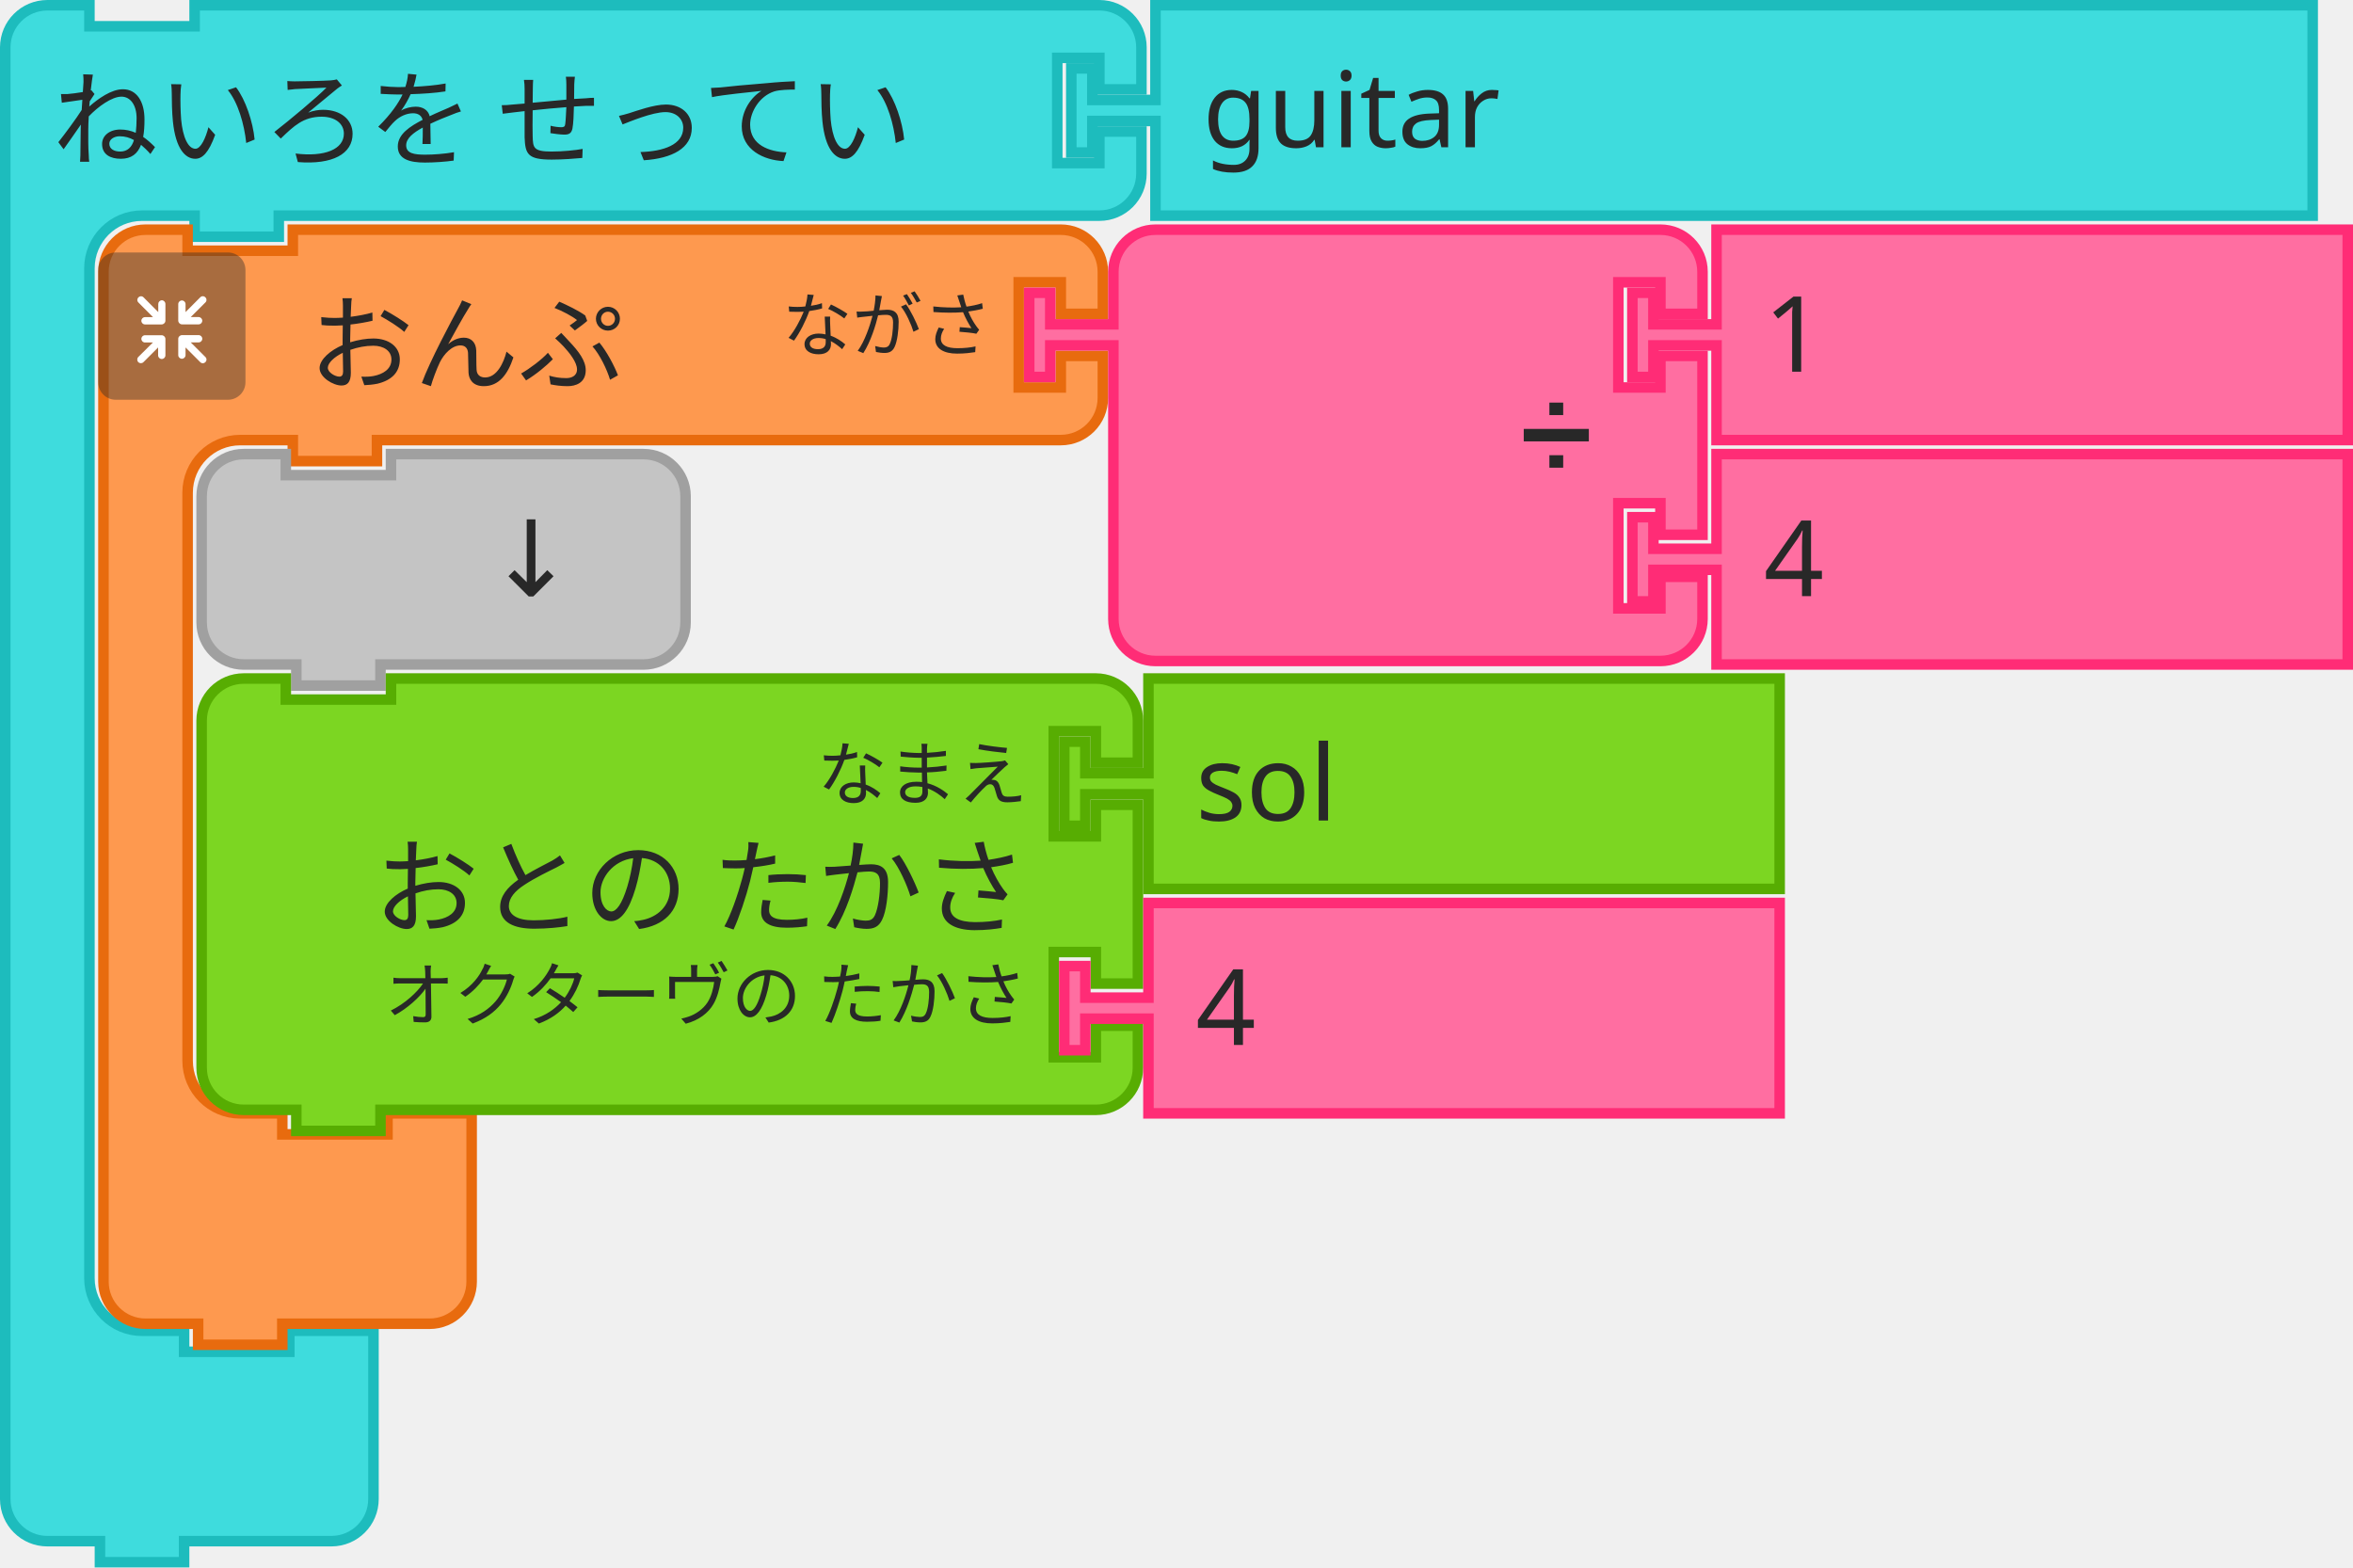
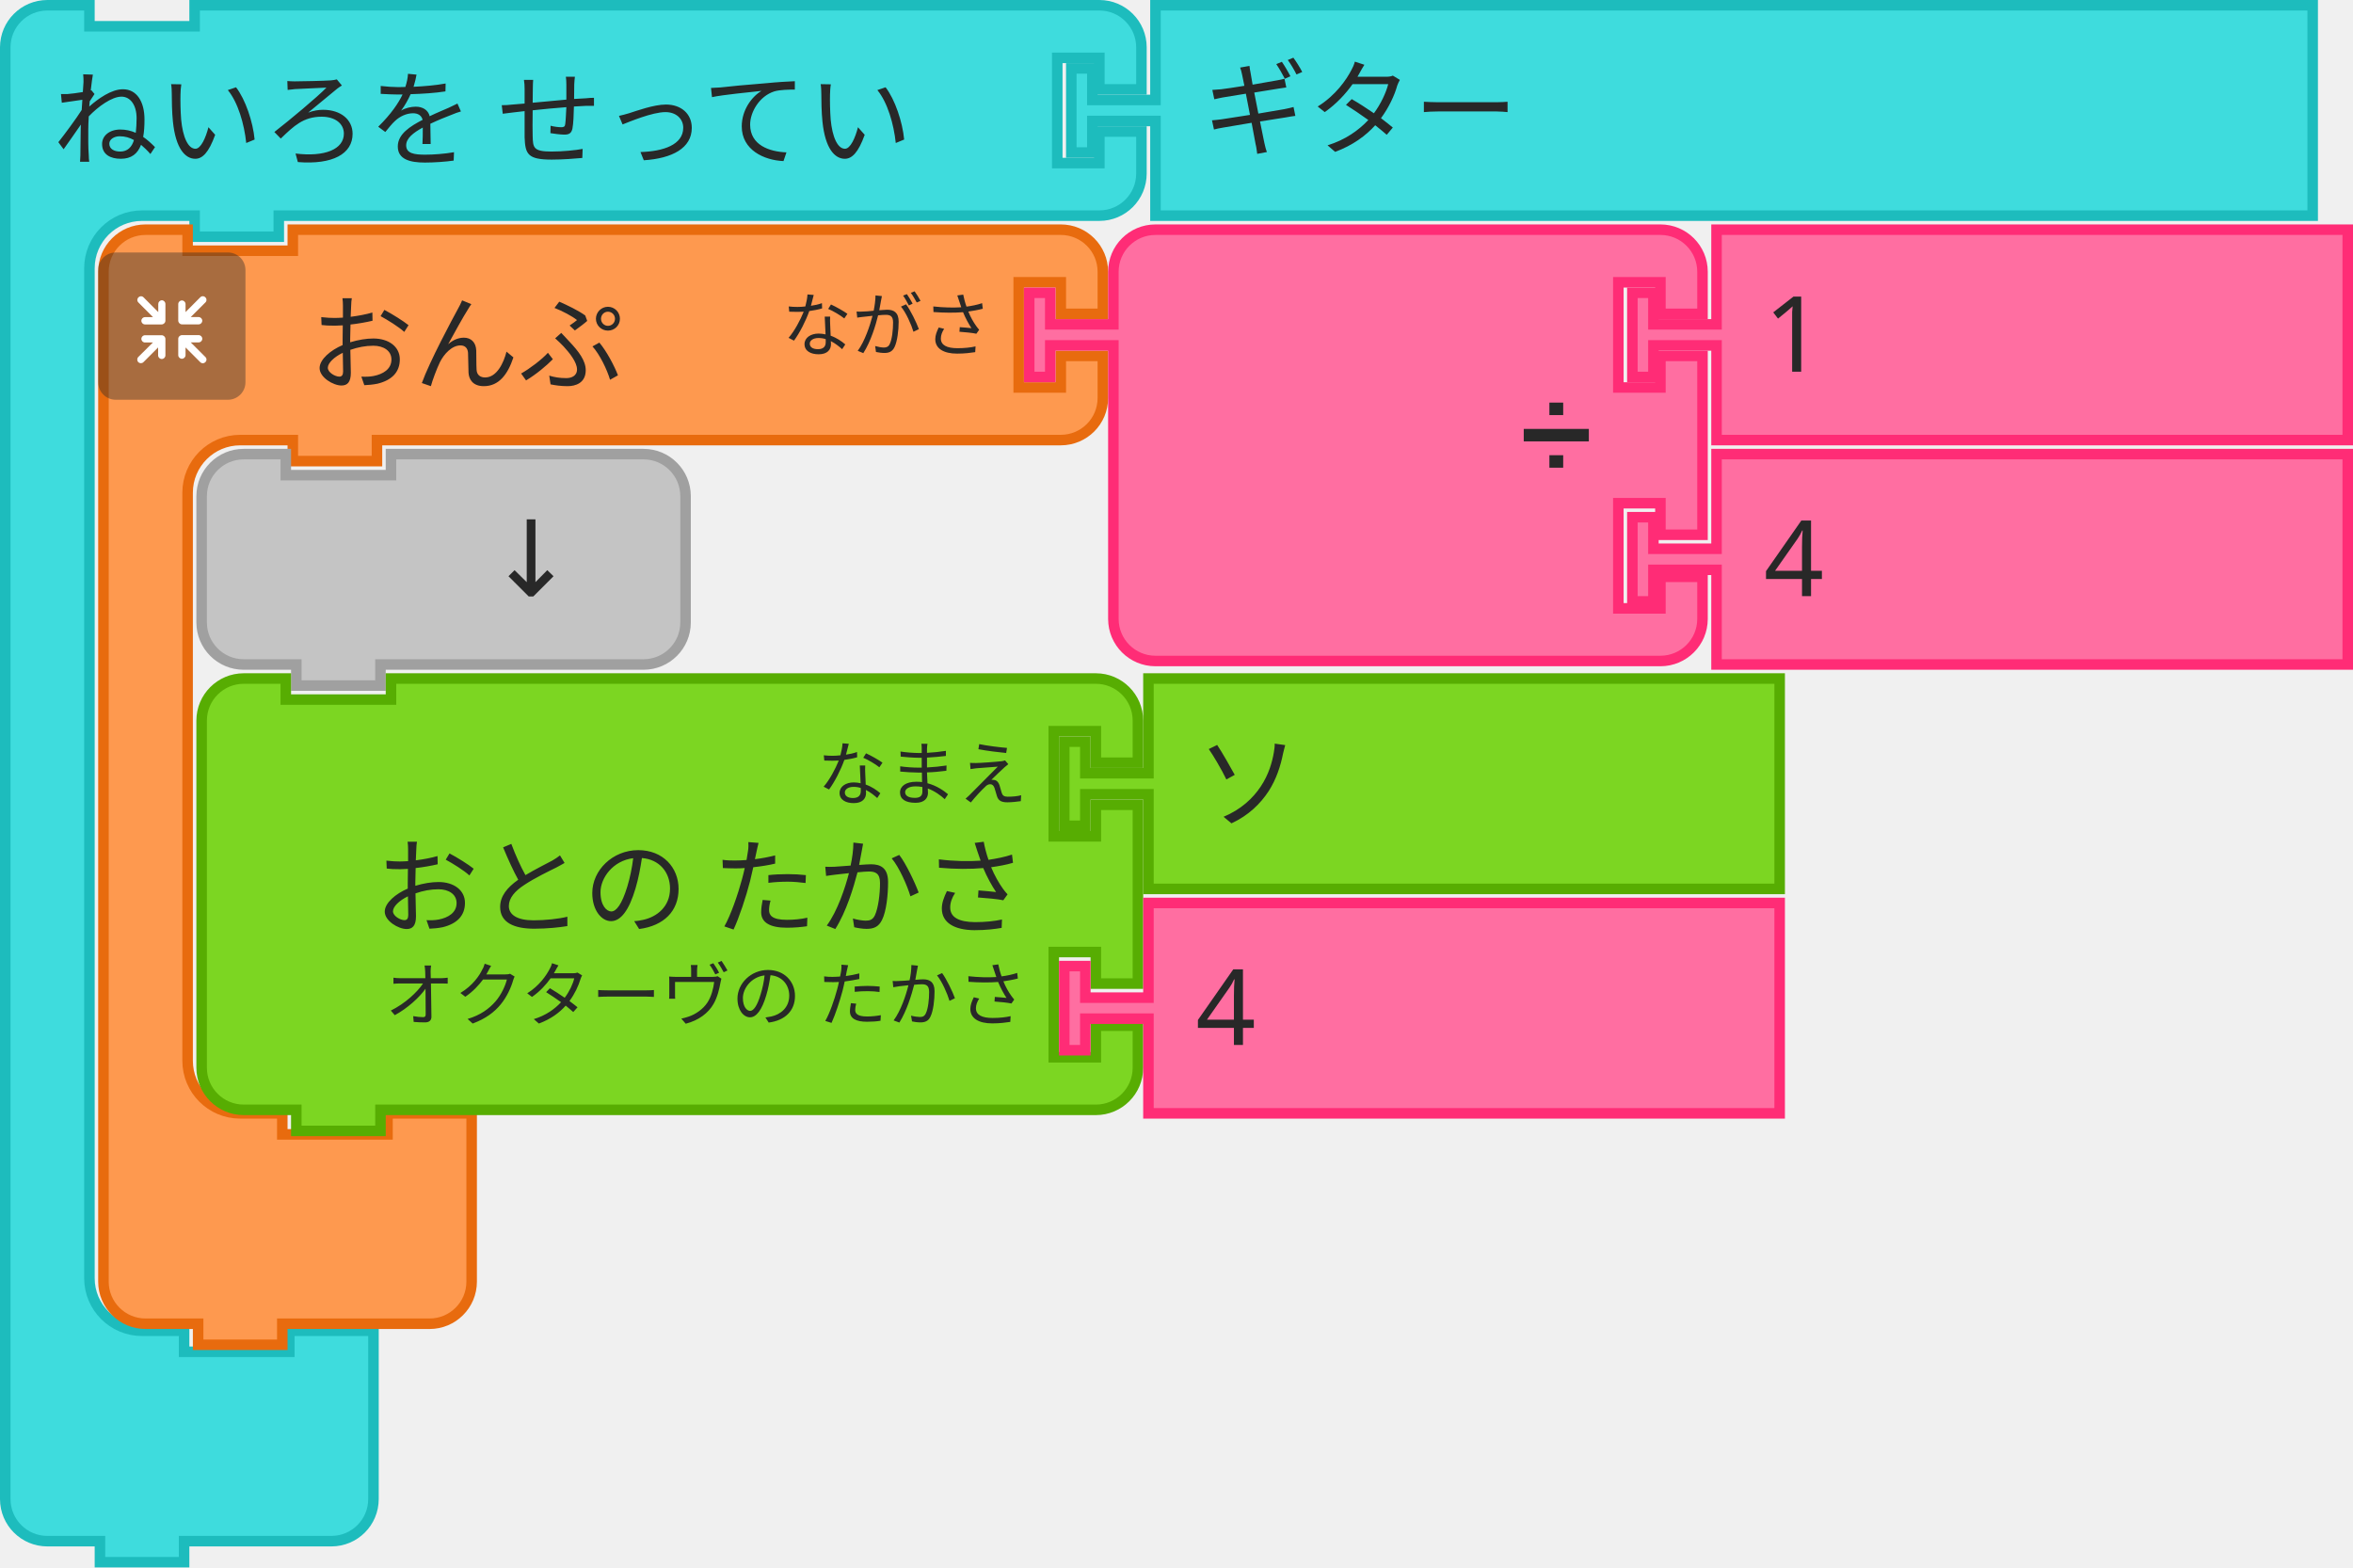
<svg xmlns="http://www.w3.org/2000/svg" width="335.5" height="223.5">
  <g transform="translate(0, 0)">
    <g transform="scale(1.5, 1.5)">
      <path d="m0.5 8.5 L 0.5 4.5 A 4 4 90 0 1 4.5 0.5 L 8.5 0.5 L 8.5 2.5 L 18.5 2.5 L 18.5 0.5 L 27.5 0.5 L 100.5 0.5 L 104.5 0.5 A 4 4 90 0 1 108.5 4.5 L 108.5 8.5 L 104.5 8.5 L 104.5 5.5 L 100.5 5.5 L 100.5 15.5 L 104.5 15.5 L 104.5 12.5 L 108.5 12.5 L 108.5 16.5 A 4 4 90 0 1 104.5 20.5 L 100.5 20.5 L 27.5 20.5 L 26.5 20.5 L 26.5 22.5 L 18.5 22.5 L 18.5 20.5 L 17.5 20.5 L 13.5 20.5 A 5 5 90 0 0 8.5 25.5 L 8.5 29.5 L 8.5 33.5 L 8.5 117.5 L 8.5 121.5 A 5 5 90 0 0 13.5 126.5 L 17.5 126.5 L 17.5 128.5 L 27.5 128.5 L 27.5 126.5 L 35.5 126.5 L 35.5 132.5 L 35.5 138.5 L 35.5 142.5 A 4 4 90 0 1 31.5 146.5 L 27.5 146.5 L 18.5 146.5 L 17.5 146.5 L 17.5 148.5 L 9.5 148.5 L 9.5 146.5 L 8.5 146.5 L 4.5 146.5 A 4 4 90 0 1 0.5 142.5 L 0.5 138.5 z" style="fill:#3EDCDD;fill-opacity:1;stroke:#1DBCBD;stroke-width:1;stroke-linecap:round;stroke-opacity:1;" />
      <text style="font-size:10px;fill:#282828;font-family:sans-serif;text-anchor:start">
        <tspan x="5" y="15">ねいろを せってい</tspan>
      </text>
      <text style="font-size:6.667px;fill:#282828;font-family:sans-serif;text-anchor:end">
        <tspan x="98" y="12" />
      </text>
    </g>
  </g>
  <g transform="translate(152, 0)">
    <g transform="scale(1.5, 1.5)">
      <path d="m8.5 0.5 L 118.5 0.5 L 118.5 20.5 L 8.5 20.5 L 8.5 12.5 L 8.5 11.5 L 2.5 11.5 L 2.5 14.5 L 0.5 14.5 L 0.5 6.5 L 2.5 6.5 L 2.5 9.5 L 8.5 9.5 L 8.5 8.5 z" style="fill:#3EDCDD;fill-opacity:1;stroke:#1DBCBD;stroke-width:1;stroke-linecap:round;stroke-opacity:1;" />
      <text style="font-size:10px;fill:#282828;font-family:sans-serif;text-anchor:start">
-         <tspan x="13" y="14">guitar</tspan>
+         <tspan x="13" y="14">ギター</tspan>
      </text>
    </g>
  </g>
  <g>
    <g transform="translate(14, 32)">
      <g transform="scale(1.5, 1.5)">
        <path d="m0.5 8.5 L 0.5 4.5 A 4 4 90 0 1 4.5 0.5 L 8.5 0.5 L 8.5 2.5 L 18.5 2.5 L 18.5 0.5 L 27.5 0.5 L 87.5 0.5 L 91.5 0.5 A 4 4 90 0 1 95.5 4.5 L 95.5 8.5 L 91.5 8.5 L 91.5 5.5 L 87.5 5.5 L 87.5 15.5 L 91.5 15.5 L 91.5 12.5 L 95.5 12.5 L 95.5 16.5 A 4 4 90 0 1 91.5 20.5 L 87.5 20.5 L 27.5 20.5 L 26.5 20.5 L 26.5 22.5 L 18.5 22.5 L 18.5 20.5 L 17.5 20.5 L 13.5 20.5 A 5 5 90 0 0 8.5 25.5 L 8.5 29.5 L 8.5 33.5 L 8.5 75.5 L 8.5 79.5 A 5 5 90 0 0 13.5 84.5 L 17.5 84.5 L 17.5 86.5 L 27.5 86.5 L 27.5 84.5 L 35.5 84.5 L 35.5 90.5 L 35.5 96.5 L 35.5 100.5 A 4 4 90 0 1 31.5 104.5 L 27.5 104.5 L 18.5 104.5 L 17.5 104.5 L 17.5 106.5 L 9.5 106.5 L 9.5 104.5 L 8.5 104.5 L 4.5 104.5 A 4 4 90 0 1 0.5 100.5 L 0.5 96.5 z" style="fill:#FE994F;fill-opacity:1;stroke:#E86B0E;stroke-width:1;stroke-linecap:round;stroke-opacity:1;" />
        <text style="font-size:10px;fill:#282828;font-family:sans-serif;text-anchor:start">
          <tspan x="20" y="15">おんぷ</tspan>
        </text>
        <text style="font-size:6.667px;fill:#282828;font-family:sans-serif;text-anchor:end">
          <tspan x="85" y="12">ながさ</tspan>
        </text>
      </g>
    </g>
    <g transform="translate(14, 36) scale(0.5 0.5)">
      <g style="isolation:isolate">
        <g id="レイヤー_2" data-name="レイヤー 2">
          <g id="Icon">
            <rect width="42" height="42" rx="5" ry="5" style="fill:#292929;opacity:0.4;mix-blend-mode:multiply" />
            <path d="M30.56,29.8l-4.17-4.16h2.26a1,1,0,1,0,0-2.07H23.94a1.08,1.08,0,0,0-1.11,1v0s0,0,0,.06v4.64h0a1,1,0,1,0,2.08,0V27.08l4.19,4.19a1,1,0,0,0,1.46,0A1,1,0,0,0,30.56,29.8Z" style="fill:#fff" />
            <path d="M19.17,24.6a1.08,1.08,0,0,0-1.11-1H13.35a1,1,0,1,0,0,2.07H15.6L11.44,29.8a1,1,0,0,0,1.47,1.47l4.18-4.19v2.26a1,1,0,1,0,2.08,0V24.7s0,0,0-.06A.08.08,0,0,1,19.17,24.6Z" style="fill:#fff" />
            <path d="M23.94,20.5h4.7a1,1,0,1,0,0-2.08H26.39l4.17-4.16a1,1,0,0,0,0-1.47,1,1,0,0,0-1.46,0L24.91,17V14.72a1,1,0,1,0-2.08,0v4.64a.43.43,0,0,0,0,.05v.05A1.09,1.09,0,0,0,23.94,20.5Z" style="fill:#fff" />
            <path d="M18.13,13.62a1.08,1.08,0,0,0-1,1.09V17l-4.18-4.19a1,1,0,0,0-1.47,0,1,1,0,0,0,0,1.46l4.16,4.17H13.35a1,1,0,1,0,0,2.08h4.71a1.09,1.09,0,0,0,1.11-1,.08.08,0,0,1,0,0s0,0,0-.06V14.71A1.07,1.07,0,0,0,18.13,13.62Z" style="fill:#fff" />
          </g>
        </g>
      </g>
    </g>
  </g>
  <g transform="translate(146, 32)">
    <g transform="scale(1.5, 1.5)">
      <path d="m8.5 8.5 L 8.5 4.5 A 4 4 90 0 1 12.5 0.5 L 16.5 0.5 L 26.5 0.5 L 56.5 0.5 L 60.5 0.5 A 4 4 90 0 1 64.5 4.5 L 64.5 8.5 L 60.5 8.5 L 60.5 5.5 L 56.5 5.5 L 56.5 15.5 L 60.5 15.5 L 60.5 12.5 L 64.5 12.5 L 64.5 29.5 L 60.5 29.5 L 60.5 26.5 L 56.5 26.5 L 56.5 36.5 L 60.5 36.5 L 60.5 33.5 L 64.5 33.5 L 64.5 37.5 A 4 4 90 0 1 60.5 41.5 L 56.5 41.5 L 26.5 41.5 L 16.5 41.5 L 12.5 41.5 A 4 4 90 0 1 8.5 37.5 L 8.5 33.5 L 8.5 12.5 L 8.5 11.5 L 2.5 11.5 L 2.5 14.5 L 0.5 14.5 L 0.5 6.5 L 2.5 6.5 L 2.5 9.5 L 8.5 9.5 L 8.5 8.5 z" style="fill:#FF6EA1;fill-opacity:1;stroke:#FF2C76;stroke-width:1;stroke-linecap:round;stroke-opacity:1;" />
      <text style="font-size:9px;fill:#282828;font-family:sans-serif;text-anchor:end">
        <tspan x="54" y="23">➗</tspan>
      </text>
      <text style="font-size:6px;fill:#282828;font-family:sans-serif;text-anchor:end">
        <tspan x="54" y="12" />
      </text>
      <text style="font-size:6px;fill:#282828;font-family:sans-serif;text-anchor:end">
        <tspan x="54" y="33" />
      </text>
    </g>
  </g>
  <g transform="translate(232, 32)">
    <g transform="scale(1.5, 1.5)">
      <path d="m8.5 0.5 L 68.5 0.5 L 68.5 20.5 L 8.5 20.5 L 8.5 12.5 L 8.5 11.5 L 2.5 11.5 L 2.5 14.5 L 0.5 14.5 L 0.5 6.5 L 2.5 6.5 L 2.5 9.5 L 8.5 9.5 L 8.5 8.5 z" style="fill:#FF6EA1;fill-opacity:1;stroke:#FF2C76;stroke-width:1;stroke-linecap:round;stroke-opacity:1;" />
      <text style="font-size:10px;fill:#282828;font-family:sans-serif;text-anchor:start">
        <tspan x="13" y="14">1</tspan>
      </text>
    </g>
  </g>
  <g transform="translate(232, 64)">
    <g transform="scale(1.5, 1.5)">
      <path d="m8.5 0.5 L 68.5 0.5 L 68.5 20.5 L 8.5 20.5 L 8.5 12.5 L 8.5 11.5 L 2.5 11.5 L 2.5 14.5 L 0.5 14.5 L 0.5 6.5 L 2.5 6.5 L 2.5 9.5 L 8.5 9.5 L 8.5 8.5 z" style="fill:#FF6EA1;fill-opacity:1;stroke:#FF2C76;stroke-width:1;stroke-linecap:round;stroke-opacity:1;" />
      <text style="font-size:10px;fill:#282828;font-family:sans-serif;text-anchor:start">
        <tspan x="13" y="14">4</tspan>
      </text>
    </g>
  </g>
  <g transform="translate(28, 64)">
    <g transform="scale(1.5, 1.5)">
      <path d="m0.5 8.5 L 0.5 4.5 A 4 4 90 0 1 4.5 0.5 L 8.5 0.5 L 8.5 2.5 L 18.5 2.5 L 18.5 0.5 L 38.5 0.5 L 42.5 0.5 A 4 4 90 0 1 46.5 4.5 L 46.5 8.5 L 46.5 12.5 L 46.5 16.5 A 4 4 90 0 1 42.5 20.5 L 38.5 20.5 L 18.5 20.5 L 17.5 20.5 L 17.5 22.5 L 9.5 22.5 L 9.5 20.5 L 8.5 20.5 L 4.5 20.5 A 4 4 90 0 1 0.5 16.5 L 0.5 12.5 z" style="fill:#C4C4C4;fill-opacity:1;stroke:#A0A0A0;stroke-width:1;stroke-linecap:round;stroke-opacity:1;" />
      <text style="font-size:10px;fill:#282828;font-family:sans-serif;text-anchor:end">
        <tspan x="36" y="14">↓</tspan>
      </text>
    </g>
  </g>
  <g transform="translate(28, 96)">
    <g transform="scale(1.5, 1.5)">
      <path d="m0.5 8.5 L 0.5 4.5 A 4 4 90 0 1 4.5 0.5 L 8.5 0.5 L 8.5 2.5 L 18.5 2.5 L 18.5 0.5 L 81.5 0.5 L 85.5 0.5 A 4 4 90 0 1 89.5 4.5 L 89.5 8.5 L 85.5 8.5 L 85.5 5.5 L 81.5 5.5 L 81.5 15.5 L 85.5 15.5 L 85.5 12.5 L 89.5 12.5 L 89.5 29.5 L 85.5 29.5 L 85.5 26.5 L 81.5 26.5 L 81.5 36.5 L 85.5 36.5 L 85.5 33.5 L 89.5 33.5 L 89.5 37.5 A 4 4 90 0 1 85.5 41.5 L 81.5 41.5 L 18.5 41.5 L 17.5 41.5 L 17.5 43.5 L 9.5 43.5 L 9.5 41.5 L 8.5 41.5 L 4.5 41.5 A 4 4 90 0 1 0.5 37.5 L 0.5 33.5 L 0.5 12.5 L 0.5 8.5 z" style="fill:#7CD622;fill-opacity:1;stroke:#57AD02;stroke-width:1;stroke-linecap:round;stroke-opacity:1;" />
      <text style="font-size:10px;fill:#282828;font-family:sans-serif;text-anchor:end">
        <tspan x="79" y="24">おとの たかさ</tspan>
      </text>
      <text style="font-size:6.667px;fill:#282828;font-family:sans-serif;text-anchor:end">
        <tspan x="79" y="12">なまえ</tspan>
      </text>
      <text style="font-size:6.667px;fill:#282828;font-family:sans-serif;text-anchor:end">
        <tspan x="79" y="33">オクターヴの たかさ</tspan>
      </text>
    </g>
  </g>
  <g transform="translate(151, 96)">
    <g transform="scale(1.5, 1.5)">
      <path d="m8.5 0.5 L 68.5 0.5 L 68.5 20.5 L 8.5 20.5 L 8.5 12.5 L 8.5 11.5 L 2.5 11.5 L 2.5 14.5 L 0.5 14.5 L 0.5 6.5 L 2.5 6.5 L 2.5 9.5 L 8.5 9.5 L 8.5 8.5 z" style="fill:#7CD622;fill-opacity:1;stroke:#57AD02;stroke-width:1;stroke-linecap:round;stroke-opacity:1;" />
      <text style="font-size:10px;fill:#282828;font-family:sans-serif;text-anchor:start">
-         <tspan x="13" y="14">sol</tspan>
+         <tspan x="13" y="14">ソ</tspan>
      </text>
    </g>
  </g>
  <g transform="translate(151, 128)">
    <g transform="scale(1.5, 1.5)">
      <path d="m8.5 0.5 L 68.5 0.5 L 68.5 20.5 L 8.5 20.5 L 8.5 12.5 L 8.5 11.5 L 2.5 11.5 L 2.5 14.5 L 0.5 14.5 L 0.5 6.5 L 2.5 6.5 L 2.5 9.5 L 8.5 9.5 L 8.5 8.5 z" style="fill:#FF6EA1;fill-opacity:1;stroke:#FF2C76;stroke-width:1;stroke-linecap:round;stroke-opacity:1;" />
      <text style="font-size:10px;fill:#282828;font-family:sans-serif;text-anchor:start">
        <tspan x="13" y="14">4</tspan>
      </text>
    </g>
  </g>
</svg>
